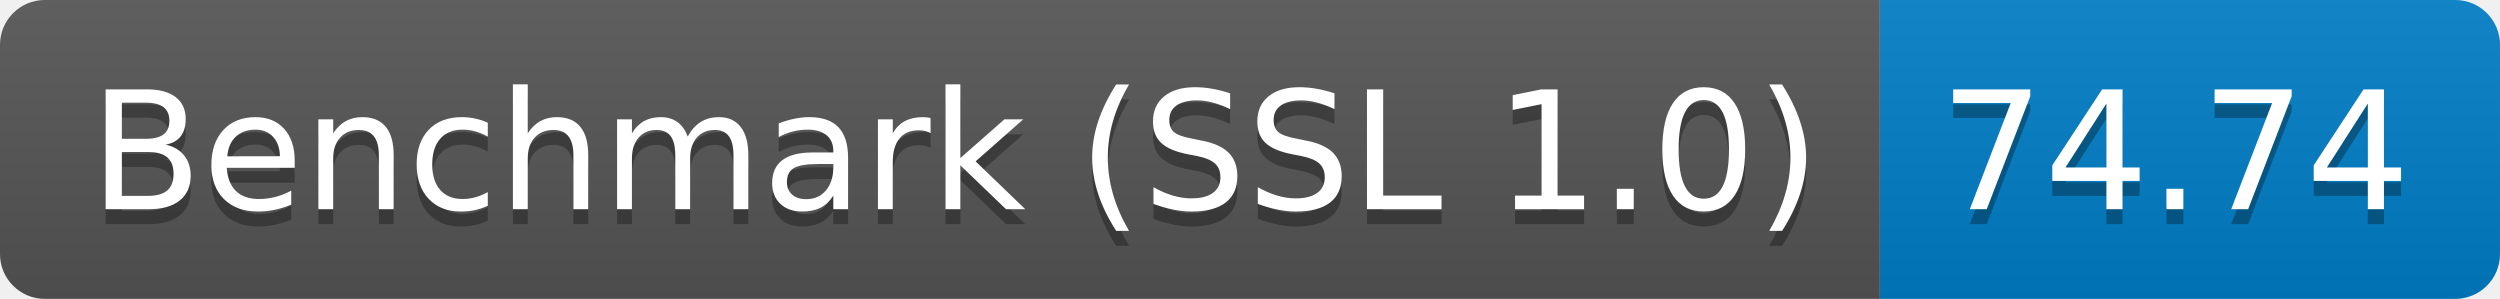
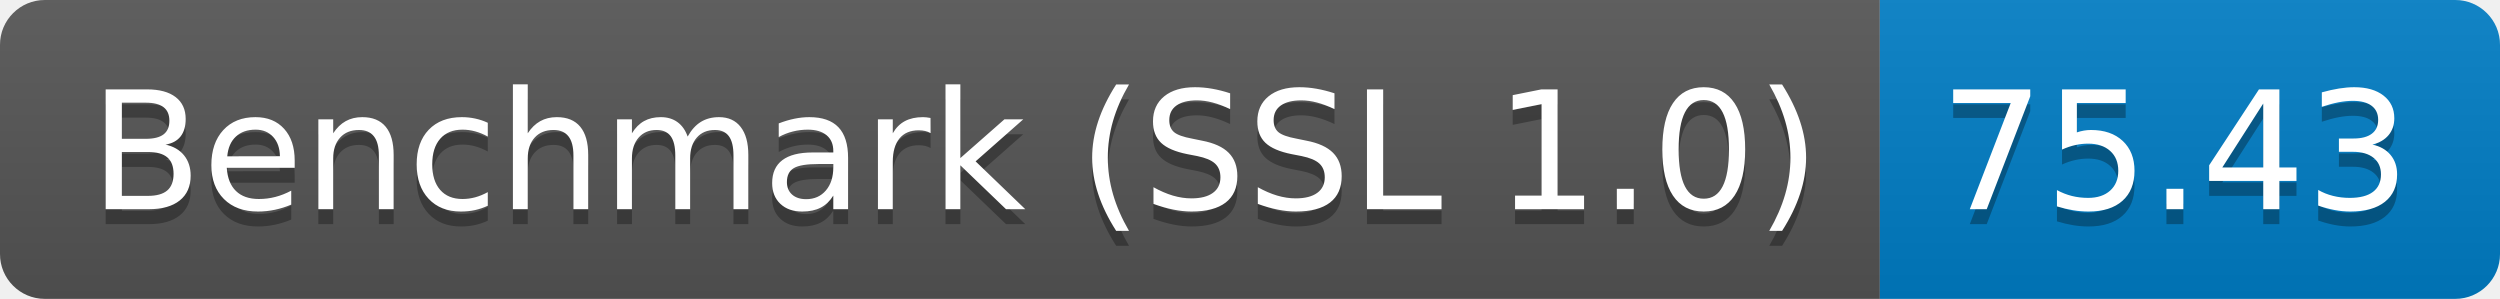
<svg xmlns="http://www.w3.org/2000/svg" height="20" width="167.3">
  <linearGradient id="smooth" x2="0" y2="100%">
    <stop offset="0" stop-color="#bbb" stop-opacity=".1" />
    <stop offset="1" stop-opacity=".1" />
  </linearGradient>
  <clipPath id="round">
    <rect fill="#fff" height="20" rx="3" width="167.3" />
  </clipPath>
  <g clip-path="url(#round)">
    <rect fill="#555" height="20" width="125.8" />
    <rect fill="#007ec6" height="20" width="41.5" x="125.8" />
    <rect fill="url(#smooth)" height="20" width="167.3" />
  </g>
  <g fill="#fff" font-family="DejaVu Sans,Verdana,Geneva,sans-serif" font-size="110" text-anchor="middle">
    <text fill="#010101" fill-opacity=".3" lengthAdjust="spacing" textLength="1158.0" transform="scale(0.1)" x="639.0" y="150">Benchmark (SSL 1.0)</text>
    <text lengthAdjust="spacing" textLength="1158.0" transform="scale(0.1)" x="639.0" y="140">Benchmark (SSL 1.0)</text>
-     <text fill="#010101" fill-opacity=".3" lengthAdjust="spacing" textLength="315.0" transform="scale(0.1)" x="1455.5" y="150">74.74</text>
-     <text lengthAdjust="spacing" textLength="315.0" transform="scale(0.1)" x="1455.5" y="140">74.74</text>
+     <text fill="#010101" fill-opacity=".3" lengthAdjust="spacing" textLength="315.0" transform="scale(0.1)" x="1455.5" y="150">75.43</text>
+     <text lengthAdjust="spacing" textLength="315.0" transform="scale(0.1)" x="1455.5" y="140">75.43</text>
  </g>
</svg>
